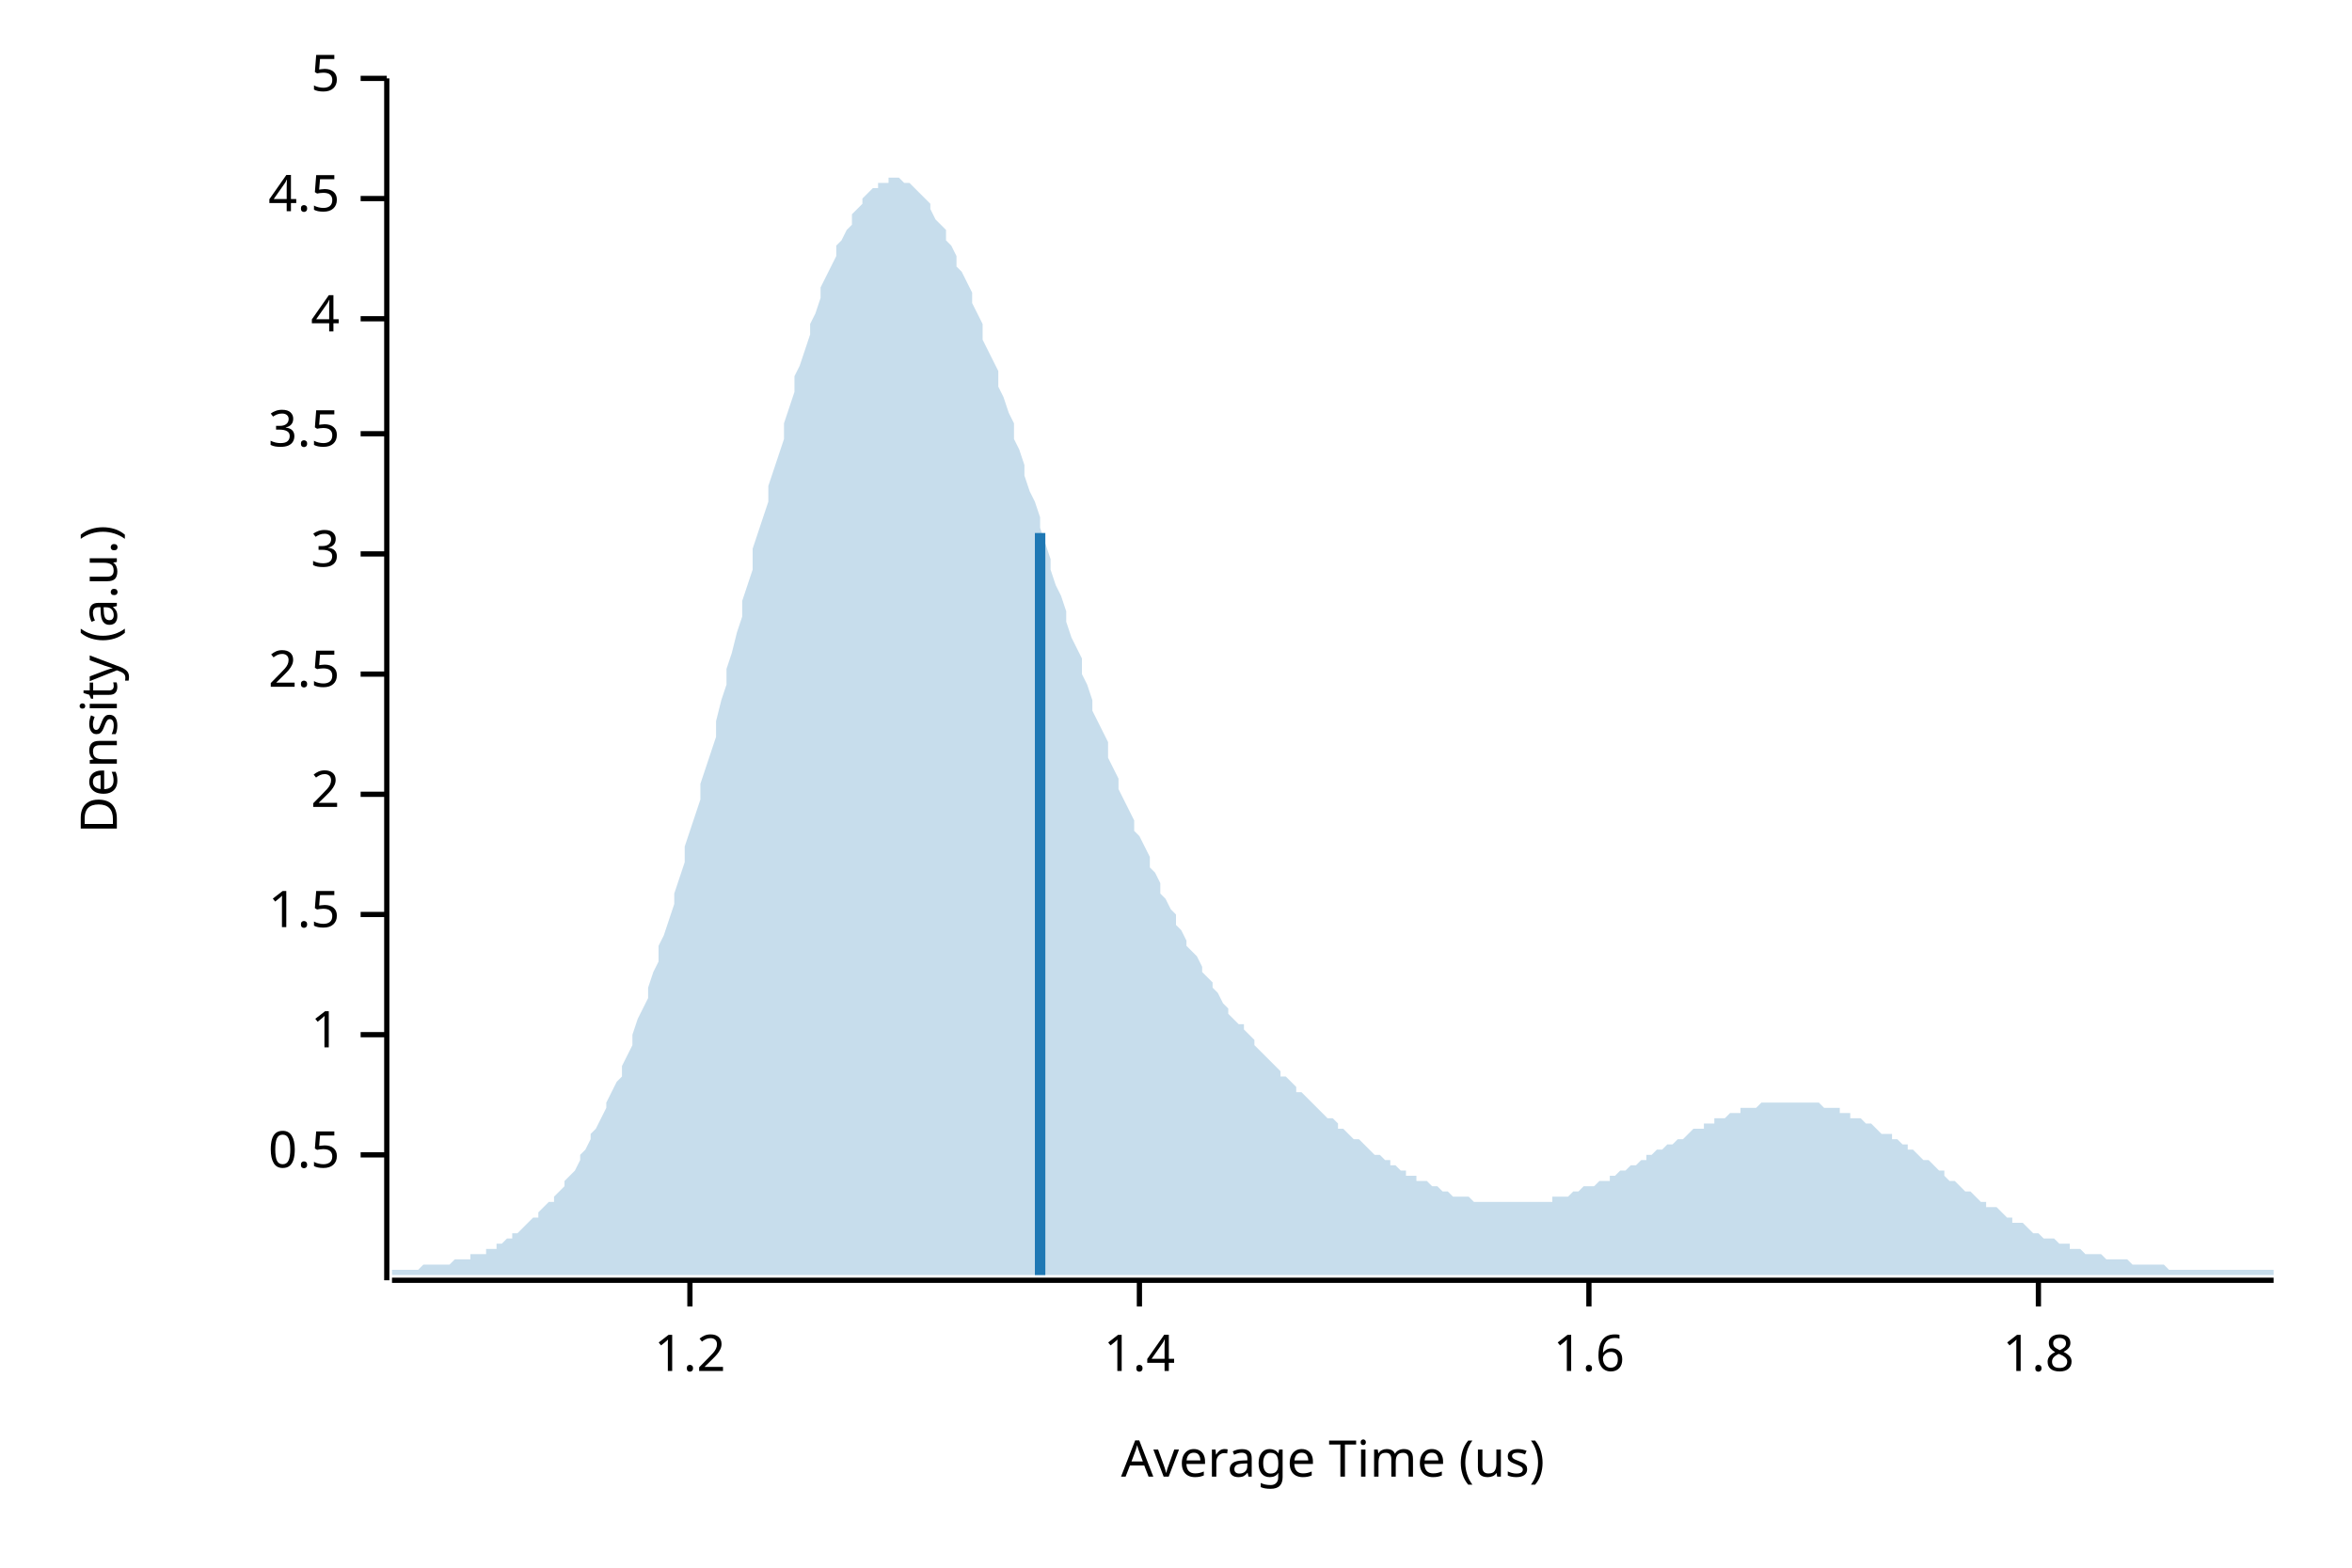
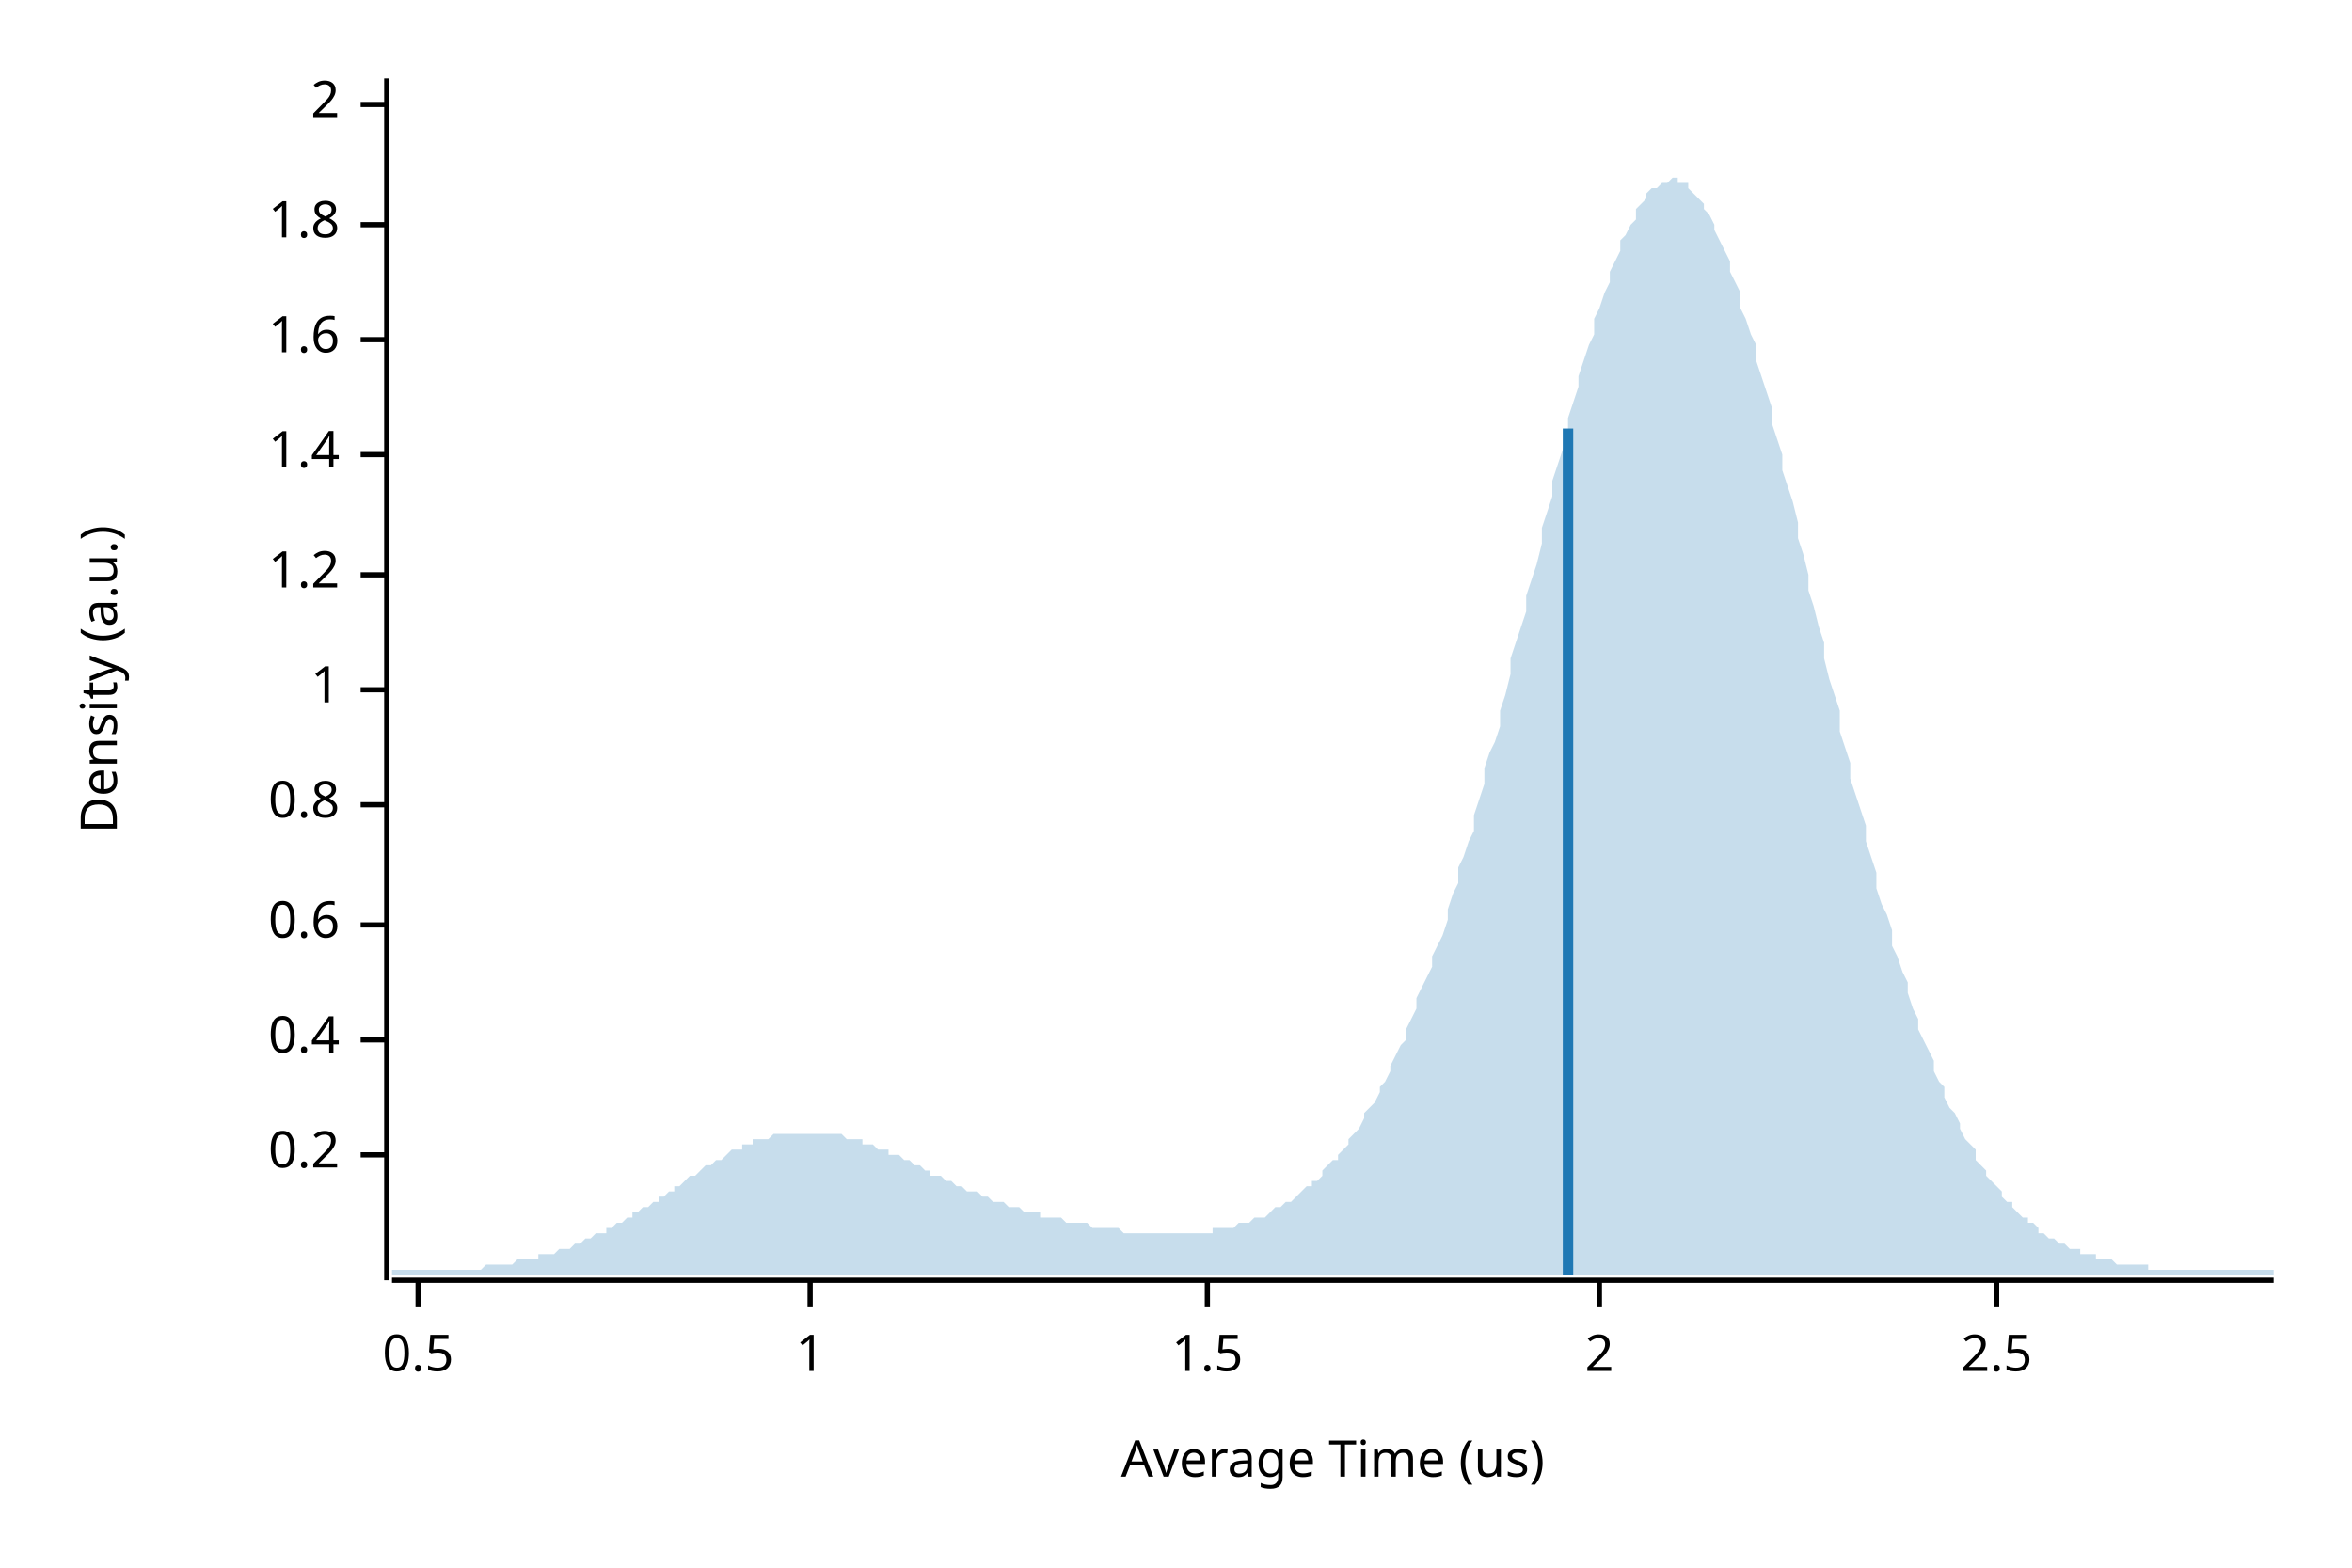
<svg xmlns="http://www.w3.org/2000/svg" width="450" height="300" viewBox="0 0 450 300">
  <text x="15" y="130" dy="0.76em" text-anchor="middle" font-family="sans-serif" font-size="9.677" opacity="1" fill="#000000" transform="rotate(270, 15, 130)">
Density (a.u.)
</text>
  <text x="255" y="285" dy="-0.5ex" text-anchor="middle" font-family="sans-serif" font-size="9.677" opacity="1" fill="#000000">
Average Time (us)
</text>
  <polyline fill="none" opacity="1" stroke="#000000" stroke-width="1" points="74,15 74,245 " />
  <text x="65" y="221" dy="0.5ex" text-anchor="end" font-family="sans-serif" font-size="9.677" opacity="1" fill="#000000">
+ 0.2
+ </text>
+   <polyline fill="none" opacity="1" stroke="#000000" stroke-width="1" points="69,221 74,221 " />
+   <text x="65" y="199" dy="0.5ex" text-anchor="end" font-family="sans-serif" font-size="9.677" opacity="1" fill="#000000">
+ 0.4
+ </text>
+   <polyline fill="none" opacity="1" stroke="#000000" stroke-width="1" points="69,199 74,199 " />
+   <text x="65" y="177" dy="0.5ex" text-anchor="end" font-family="sans-serif" font-size="9.677" opacity="1" fill="#000000">
+ 0.6
+ </text>
+   <polyline fill="none" opacity="1" stroke="#000000" stroke-width="1" points="69,177 74,177 " />
+   <text x="65" y="154" dy="0.5ex" text-anchor="end" font-family="sans-serif" font-size="9.677" opacity="1" fill="#000000">
+ 0.8
+ </text>
+   <polyline fill="none" opacity="1" stroke="#000000" stroke-width="1" points="69,154 74,154 " />
+   <text x="65" y="132" dy="0.5ex" text-anchor="end" font-family="sans-serif" font-size="9.677" opacity="1" fill="#000000">
+ 1
+ </text>
+   <polyline fill="none" opacity="1" stroke="#000000" stroke-width="1" points="69,132 74,132 " />
+   <text x="65" y="110" dy="0.5ex" text-anchor="end" font-family="sans-serif" font-size="9.677" opacity="1" fill="#000000">
+ 1.2
+ </text>
+   <polyline fill="none" opacity="1" stroke="#000000" stroke-width="1" points="69,110 74,110 " />
+   <text x="65" y="87" dy="0.5ex" text-anchor="end" font-family="sans-serif" font-size="9.677" opacity="1" fill="#000000">
+ 1.4
+ </text>
+   <polyline fill="none" opacity="1" stroke="#000000" stroke-width="1" points="69,87 74,87 " />
+   <text x="65" y="65" dy="0.5ex" text-anchor="end" font-family="sans-serif" font-size="9.677" opacity="1" fill="#000000">
+ 1.6
+ </text>
+   <polyline fill="none" opacity="1" stroke="#000000" stroke-width="1" points="69,65 74,65 " />
+   <text x="65" y="43" dy="0.5ex" text-anchor="end" font-family="sans-serif" font-size="9.677" opacity="1" fill="#000000">
+ 1.8
+ </text>
+   <polyline fill="none" opacity="1" stroke="#000000" stroke-width="1" points="69,43 74,43 " />
+   <text x="65" y="20" dy="0.5ex" text-anchor="end" font-family="sans-serif" font-size="9.677" opacity="1" fill="#000000">
+ 2
+ </text>
+   <polyline fill="none" opacity="1" stroke="#000000" stroke-width="1" points="69,20 74,20 " />
+   <polyline fill="none" opacity="1" stroke="#000000" stroke-width="1" points="75,245 435,245 " />
+   <text x="80" y="255" dy="0.76em" text-anchor="middle" font-family="sans-serif" font-size="9.677" opacity="1" fill="#000000">
0.5
</text>
-   <polyline fill="none" opacity="1" stroke="#000000" stroke-width="1" points="69,221 74,221 " />
-   <text x="65" y="198" dy="0.5ex" text-anchor="end" font-family="sans-serif" font-size="9.677" opacity="1" fill="#000000">
+   <polyline fill="none" opacity="1" stroke="#000000" stroke-width="1" points="80,245 80,250 " />
+   <text x="155" y="255" dy="0.76em" text-anchor="middle" font-family="sans-serif" font-size="9.677" opacity="1" fill="#000000">
1
</text>
-   <polyline fill="none" opacity="1" stroke="#000000" stroke-width="1" points="69,198 74,198 " />
-   <text x="65" y="175" dy="0.5ex" text-anchor="end" font-family="sans-serif" font-size="9.677" opacity="1" fill="#000000">
+   <polyline fill="none" opacity="1" stroke="#000000" stroke-width="1" points="155,245 155,250 " />
+   <text x="231" y="255" dy="0.76em" text-anchor="middle" font-family="sans-serif" font-size="9.677" opacity="1" fill="#000000">
1.5
</text>
-   <polyline fill="none" opacity="1" stroke="#000000" stroke-width="1" points="69,175 74,175 " />
-   <text x="65" y="152" dy="0.5ex" text-anchor="end" font-family="sans-serif" font-size="9.677" opacity="1" fill="#000000">
+   <polyline fill="none" opacity="1" stroke="#000000" stroke-width="1" points="231,245 231,250 " />
+   <text x="306" y="255" dy="0.76em" text-anchor="middle" font-family="sans-serif" font-size="9.677" opacity="1" fill="#000000">
2
</text>
-   <polyline fill="none" opacity="1" stroke="#000000" stroke-width="1" points="69,152 74,152 " />
-   <text x="65" y="129" dy="0.5ex" text-anchor="end" font-family="sans-serif" font-size="9.677" opacity="1" fill="#000000">
+   <polyline fill="none" opacity="1" stroke="#000000" stroke-width="1" points="306,245 306,250 " />
+   <text x="382" y="255" dy="0.76em" text-anchor="middle" font-family="sans-serif" font-size="9.677" opacity="1" fill="#000000">
2.5
</text>
-   <polyline fill="none" opacity="1" stroke="#000000" stroke-width="1" points="69,129 74,129 " />
-   <text x="65" y="106" dy="0.5ex" text-anchor="end" font-family="sans-serif" font-size="9.677" opacity="1" fill="#000000">
- 3
- </text>
-   <polyline fill="none" opacity="1" stroke="#000000" stroke-width="1" points="69,106 74,106 " />
-   <text x="65" y="83" dy="0.5ex" text-anchor="end" font-family="sans-serif" font-size="9.677" opacity="1" fill="#000000">
- 3.5
- </text>
-   <polyline fill="none" opacity="1" stroke="#000000" stroke-width="1" points="69,83 74,83 " />
-   <text x="65" y="61" dy="0.5ex" text-anchor="end" font-family="sans-serif" font-size="9.677" opacity="1" fill="#000000">
- 4
- </text>
-   <polyline fill="none" opacity="1" stroke="#000000" stroke-width="1" points="69,61 74,61 " />
-   <text x="65" y="38" dy="0.5ex" text-anchor="end" font-family="sans-serif" font-size="9.677" opacity="1" fill="#000000">
- 4.5
- </text>
-   <polyline fill="none" opacity="1" stroke="#000000" stroke-width="1" points="69,38 74,38 " />
-   <text x="65" y="15" dy="0.5ex" text-anchor="end" font-family="sans-serif" font-size="9.677" opacity="1" fill="#000000">
- 5
- </text>
-   <polyline fill="none" opacity="1" stroke="#000000" stroke-width="1" points="69,15 74,15 " />
-   <polyline fill="none" opacity="1" stroke="#000000" stroke-width="1" points="75,245 435,245 " />
-   <text x="132" y="255" dy="0.76em" text-anchor="middle" font-family="sans-serif" font-size="9.677" opacity="1" fill="#000000">
- 1.2
- </text>
-   <polyline fill="none" opacity="1" stroke="#000000" stroke-width="1" points="132,245 132,250 " />
-   <text x="218" y="255" dy="0.76em" text-anchor="middle" font-family="sans-serif" font-size="9.677" opacity="1" fill="#000000">
- 1.4
- </text>
-   <polyline fill="none" opacity="1" stroke="#000000" stroke-width="1" points="218,245 218,250 " />
-   <text x="304" y="255" dy="0.76em" text-anchor="middle" font-family="sans-serif" font-size="9.677" opacity="1" fill="#000000">
- 1.6
- </text>
-   <polyline fill="none" opacity="1" stroke="#000000" stroke-width="1" points="304,245 304,250 " />
-   <text x="390" y="255" dy="0.76em" text-anchor="middle" font-family="sans-serif" font-size="9.677" opacity="1" fill="#000000">
- 1.8
- </text>
-   <polyline fill="none" opacity="1" stroke="#000000" stroke-width="1" points="390,245 390,250 " />
-   <polygon opacity="0.25" fill="#1F78B4" points="75,243 75,243 76,243 77,243 77,243 78,243 79,243 80,243 80,243 81,242 82,242 82,242 83,242 84,242 85,242 85,242 86,242 87,241 87,241 88,241 89,241 90,241 90,240 91,240 92,240 93,240 93,239 94,239 95,239 95,238 96,238 97,237 98,237 98,236 99,236 100,235 100,235 101,234 102,233 103,233 103,232 104,231 105,230 106,230 106,229 107,228 108,227 108,226 109,225 110,224 111,222 111,221 112,220 113,218 113,217 114,216 115,214 116,212 116,211 117,209 118,207 119,206 119,204 120,202 121,200 121,198 122,195 123,193 124,191 124,189 125,186 126,184 126,181 127,179 128,176 129,173 129,171 130,168 131,165 131,162 132,159 133,156 134,153 134,150 135,147 136,144 137,141 137,138 138,134 139,131 139,128 140,125 141,121 142,118 142,115 143,112 144,109 144,105 145,102 146,99 147,96 147,93 148,90 149,87 150,84 150,81 151,78 152,75 152,72 153,70 154,67 155,64 155,62 156,60 157,57 157,55 158,53 159,51 160,49 160,47 161,46 162,44 163,43 163,41 164,40 165,39 165,38 166,37 167,36 168,36 168,35 169,35 170,35 170,34 171,34 172,34 173,35 173,35 174,35 175,36 176,37 176,37 177,38 178,39 178,40 179,42 180,43 181,44 181,46 182,47 183,49 183,51 184,52 185,54 186,56 186,58 187,60 188,62 188,65 189,67 190,69 191,71 191,74 192,76 193,79 194,81 194,84 195,86 196,89 196,91 197,94 198,96 199,99 199,101 200,104 201,107 201,109 202,112 203,114 204,117 204,119 205,122 206,124 207,126 207,129 208,131 209,134 209,136 210,138 211,140 212,142 212,145 213,147 214,149 214,151 215,153 216,155 217,157 217,159 218,160 219,162 220,164 220,166 221,167 222,169 222,171 223,172 224,174 225,175 225,177 226,178 227,180 227,181 228,182 229,183 230,185 230,186 231,187 232,188 232,189 233,190 234,192 235,193 235,194 236,195 237,196 238,196 238,197 239,198 240,199 240,200 241,201 242,202 243,203 243,203 244,204 245,205 245,206 246,206 247,207 248,208 248,209 249,209 250,210 251,211 251,211 252,212 253,213 253,213 254,214 255,214 256,215 256,216 257,216 258,217 258,217 259,218 260,218 261,219 261,219 262,220 263,221 264,221 264,221 265,222 266,222 266,223 267,223 268,224 269,224 269,225 270,225 271,225 271,226 272,226 273,226 274,227 274,227 275,227 276,228 277,228 277,228 278,229 279,229 279,229 280,229 281,229 282,230 282,230 283,230 284,230 284,230 285,230 286,230 287,230 287,230 288,230 289,230 289,230 290,230 291,230 292,230 292,230 293,230 294,230 295,230 295,230 296,230 297,230 297,229 298,229 299,229 300,229 300,229 301,228 302,228 302,228 303,227 304,227 305,227 305,227 306,226 307,226 308,226 308,225 309,225 310,224 310,224 311,224 312,223 313,223 313,223 314,222 315,222 315,221 316,221 317,220 318,220 318,220 319,219 320,219 321,218 321,218 322,218 323,217 323,217 324,216 325,216 326,216 326,215 327,215 328,215 328,214 329,214 330,214 331,213 331,213 332,213 333,213 333,212 334,212 335,212 336,212 336,212 337,211 338,211 339,211 339,211 340,211 341,211 341,211 342,211 343,211 344,211 344,211 345,211 346,211 346,211 347,211 348,211 349,212 349,212 350,212 351,212 352,212 352,213 353,213 354,213 354,214 355,214 356,214 357,215 357,215 358,215 359,216 359,216 360,217 361,217 362,217 362,218 363,218 364,219 365,219 365,220 366,220 367,221 367,221 368,222 369,222 370,223 370,223 371,224 372,224 372,225 373,226 374,226 375,227 375,227 376,228 377,228 378,229 378,229 379,230 380,230 380,231 381,231 382,231 383,232 383,232 384,233 385,233 385,234 386,234 387,234 388,235 388,235 389,236 390,236 390,236 391,237 392,237 393,237 393,237 394,238 395,238 396,238 396,239 397,239 398,239 398,239 399,240 400,240 401,240 401,240 402,240 403,241 403,241 404,241 405,241 406,241 406,241 407,241 408,242 409,242 409,242 410,242 411,242 411,242 412,242 413,242 414,242 414,242 415,243 416,243 416,243 417,243 418,243 419,243 419,243 420,243 421,243 422,243 422,243 423,243 424,243 424,243 425,243 426,243 427,243 427,243 428,243 429,243 429,243 430,243 431,243 432,243 432,243 433,243 434,243 435,243 435,244 75,244 " />
-   <polyline fill="none" opacity="1" stroke="#1F78B4" stroke-width="2" points="199,244 199,102 " />
+   <polyline fill="none" opacity="1" stroke="#000000" stroke-width="1" points="382,245 382,250 " />
+   <polygon opacity="0.25" fill="#1F78B4" points="75,243 75,243 76,243 77,243 77,243 78,243 79,243 80,243 80,243 81,243 82,243 82,243 83,243 84,243 85,243 85,243 86,243 87,243 87,243 88,243 89,243 90,243 90,243 91,243 92,243 93,242 93,242 94,242 95,242 95,242 96,242 97,242 98,242 98,242 99,241 100,241 100,241 101,241 102,241 103,241 103,240 104,240 105,240 106,240 106,240 107,239 108,239 108,239 109,239 110,238 111,238 111,238 112,237 113,237 113,237 114,236 115,236 116,236 116,235 117,235 118,234 119,234 119,234 120,233 121,233 121,232 122,232 123,231 124,231 124,231 125,230 126,230 126,229 127,229 128,228 129,228 129,227 130,227 131,226 131,226 132,225 133,225 134,224 134,224 135,223 136,223 137,222 137,222 138,222 139,221 139,221 140,220 141,220 142,220 142,219 143,219 144,219 144,218 145,218 146,218 147,218 147,218 148,217 149,217 150,217 150,217 151,217 152,217 152,217 153,217 154,217 155,217 155,217 156,217 157,217 157,217 158,217 159,217 160,217 160,217 161,217 162,218 163,218 163,218 164,218 165,218 165,219 166,219 167,219 168,220 168,220 169,220 170,220 170,221 171,221 172,221 173,222 173,222 174,222 175,223 176,223 176,223 177,224 178,224 178,225 179,225 180,225 181,226 181,226 182,226 183,227 183,227 184,227 185,228 186,228 186,228 187,228 188,229 188,229 189,229 190,230 191,230 191,230 192,230 193,231 194,231 194,231 195,231 196,232 196,232 197,232 198,232 199,232 199,233 200,233 201,233 201,233 202,233 203,233 204,234 204,234 205,234 206,234 207,234 207,234 208,234 209,235 209,235 210,235 211,235 212,235 212,235 213,235 214,235 214,235 215,236 216,236 217,236 217,236 218,236 219,236 220,236 220,236 221,236 222,236 222,236 223,236 224,236 225,236 225,236 226,236 227,236 227,236 228,236 229,236 230,236 230,236 231,236 232,236 232,235 233,235 234,235 235,235 235,235 236,235 237,234 238,234 238,234 239,234 240,233 240,233 241,233 242,233 243,232 243,232 244,231 245,231 245,231 246,230 247,230 248,229 248,229 249,228 250,227 251,227 251,226 252,226 253,225 253,224 254,223 255,222 256,222 256,221 257,220 258,219 258,218 259,217 260,216 261,214 261,213 262,212 263,211 264,209 264,208 265,207 266,205 266,204 267,202 268,200 269,199 269,197 270,195 271,193 271,191 272,189 273,187 274,185 274,183 275,181 276,179 277,176 277,174 278,171 279,169 279,166 280,164 281,161 282,159 282,156 283,153 284,150 284,147 285,144 286,142 287,139 287,136 288,133 289,129 289,126 290,123 291,120 292,117 292,114 293,111 294,108 295,104 295,101 296,98 297,95 297,92 298,89 299,86 300,83 300,80 301,77 302,74 302,72 303,69 304,66 305,64 305,61 306,59 307,56 308,54 308,52 309,50 310,48 310,46 311,45 312,43 313,42 313,40 314,39 315,38 315,37 316,36 317,36 318,35 318,35 319,35 320,34 321,34 321,35 322,35 323,35 323,36 324,37 325,38 326,39 326,40 327,41 328,43 328,44 329,46 330,48 331,50 331,52 332,54 333,56 333,59 334,61 335,64 336,66 336,69 337,72 338,75 339,78 339,81 340,84 341,87 341,90 342,93 343,96 344,100 344,103 345,106 346,110 346,113 347,116 348,120 349,123 349,126 350,130 351,133 352,136 352,140 353,143 354,146 354,149 355,152 356,155 357,158 357,161 358,164 359,167 359,170 360,173 361,175 362,178 362,181 363,183 364,186 365,188 365,190 366,193 367,195 367,197 368,199 369,201 370,203 370,205 371,207 372,208 372,210 373,212 374,213 375,215 375,216 376,218 377,219 378,220 378,222 379,223 380,224 380,225 381,226 382,227 383,228 383,229 384,230 385,230 385,231 386,232 387,233 388,233 388,234 389,234 390,235 390,236 391,236 392,237 393,237 393,237 394,238 395,238 396,239 396,239 397,239 398,239 398,240 399,240 400,240 401,240 401,241 402,241 403,241 403,241 404,241 405,242 406,242 406,242 407,242 408,242 409,242 409,242 410,242 411,242 411,243 412,243 413,243 414,243 414,243 415,243 416,243 416,243 417,243 418,243 419,243 419,243 420,243 421,243 422,243 422,243 423,243 424,243 424,243 425,243 426,243 427,243 427,243 428,243 429,243 429,243 430,243 431,243 432,243 432,243 433,243 434,243 435,243 435,244 75,244 " />
+   <polyline fill="none" opacity="1" stroke="#1F78B4" stroke-width="2" points="300,244 300,82 " />
</svg>
